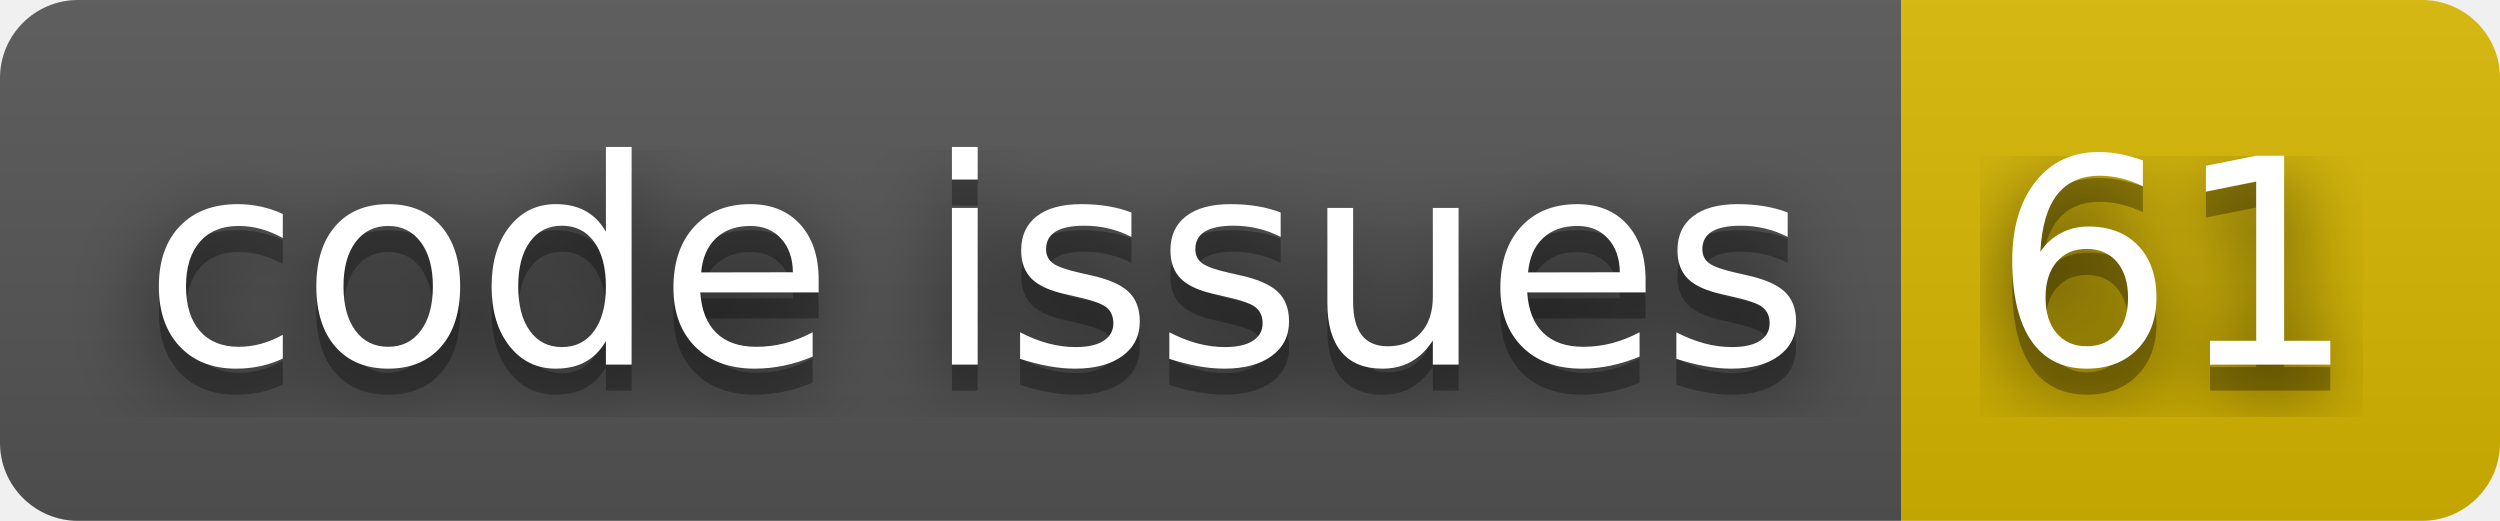
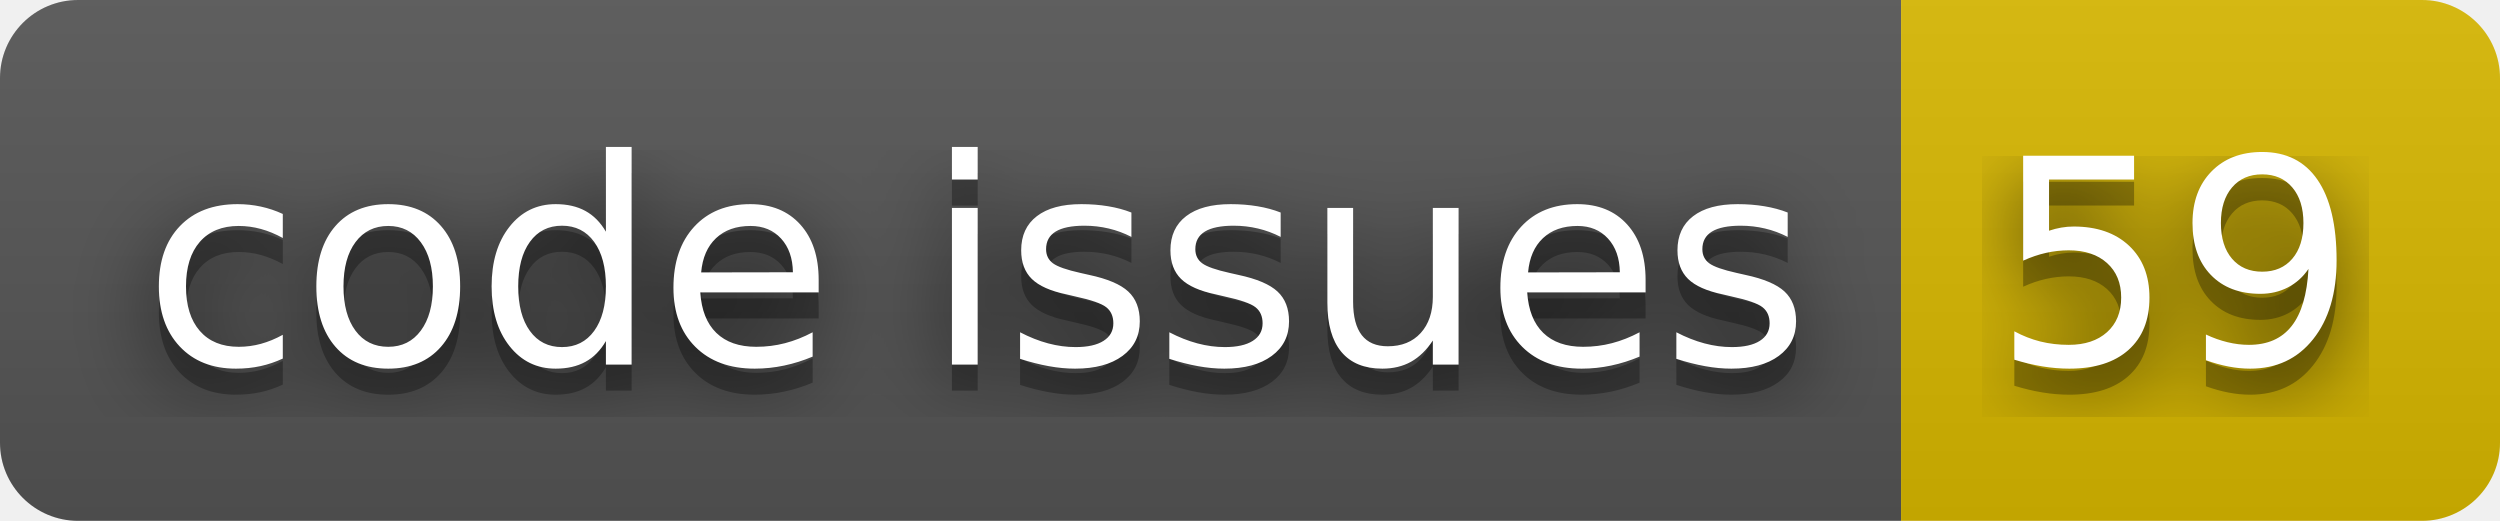
- <svg xmlns="http://www.w3.org/2000/svg" width="96" height="20" role="img" aria-label="code issues: 61">
+ <svg xmlns="http://www.w3.org/2000/svg" width="96" height="20" role="img" aria-label="code issues: 59">
  <filter id="blur">
    <feGaussianBlur stdDeviation="16" />
  </filter>
  <linearGradient id="s" x2="0" y2="100%">
    <stop offset="0" stop-color="#bbb" stop-opacity=".1" />
    <stop offset="1" stop-opacity=".1" />
  </linearGradient>
  <clipPath id="r">
    <rect width="96" height="20" rx="3" />
  </clipPath>
  <g clip-path="url(#r)">
    <rect width="73" height="20" fill="#555" />
    <rect x="73" width="23" height="20" fill="#d8b800" />
    <rect width="96" height="20" fill="url(#s)" />
  </g>
  <g fill="#fff" text-anchor="middle" font-family="Verdana,Geneva,DejaVu Sans,sans-serif" text-rendering="geometricPrecision" font-size="110">
    <g transform="scale(.1)">
      <g aria-hidden="true" fill="#010101">
        <text x="375" y="150" fill-opacity=".8" filter="url(#blur)" textLength="630">code issues</text>
        <text x="375" y="150" fill-opacity=".3" textLength="630">code issues</text>
      </g>
      <text x="375" y="140" textLength="630">code issues</text>
    </g>
    <g transform="scale(.1)">
      <g aria-hidden="true" fill="#010101">
-         <text x="835" y="150" fill-opacity=".8" filter="url(#blur)" textLength="130">61</text>
-         <text x="835" y="150" fill-opacity=".3" textLength="130">61</text>
+         <text x="835" y="150" fill-opacity=".8" filter="url(#blur)" textLength="130">59</text>
+         <text x="835" y="150" fill-opacity=".3" textLength="130">59</text>
      </g>
-       <text x="835" y="140" textLength="130">61</text>
+       <text x="835" y="140" textLength="130">59</text>
    </g>
  </g>
</svg>
